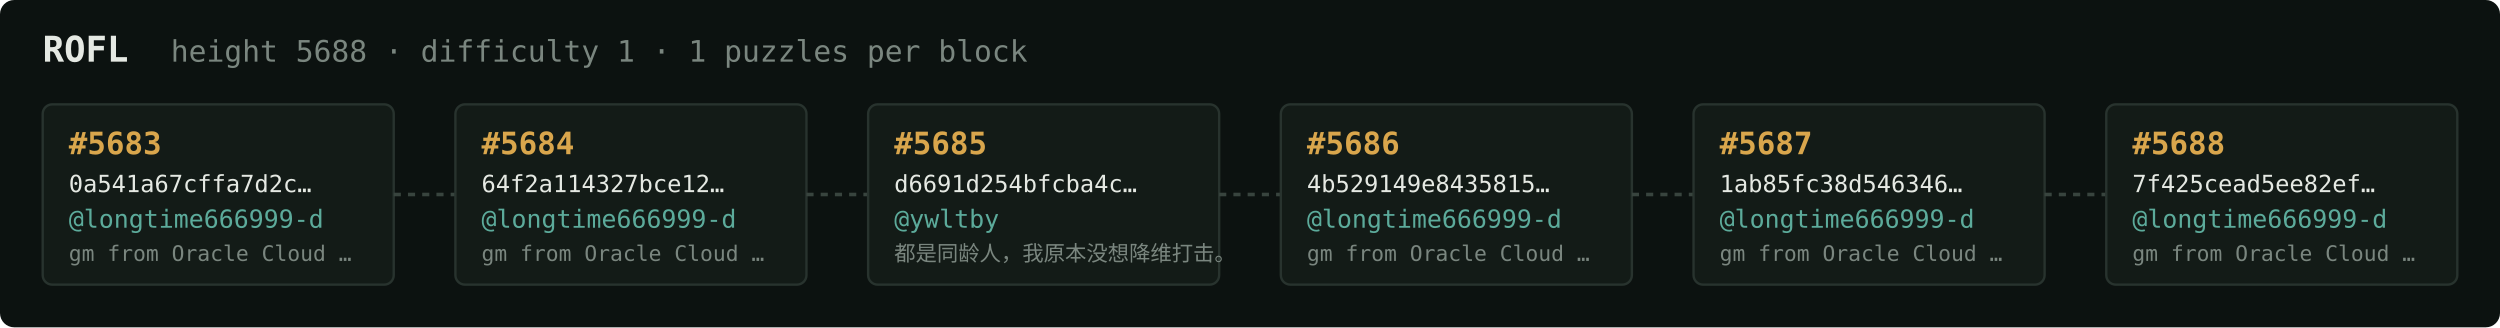
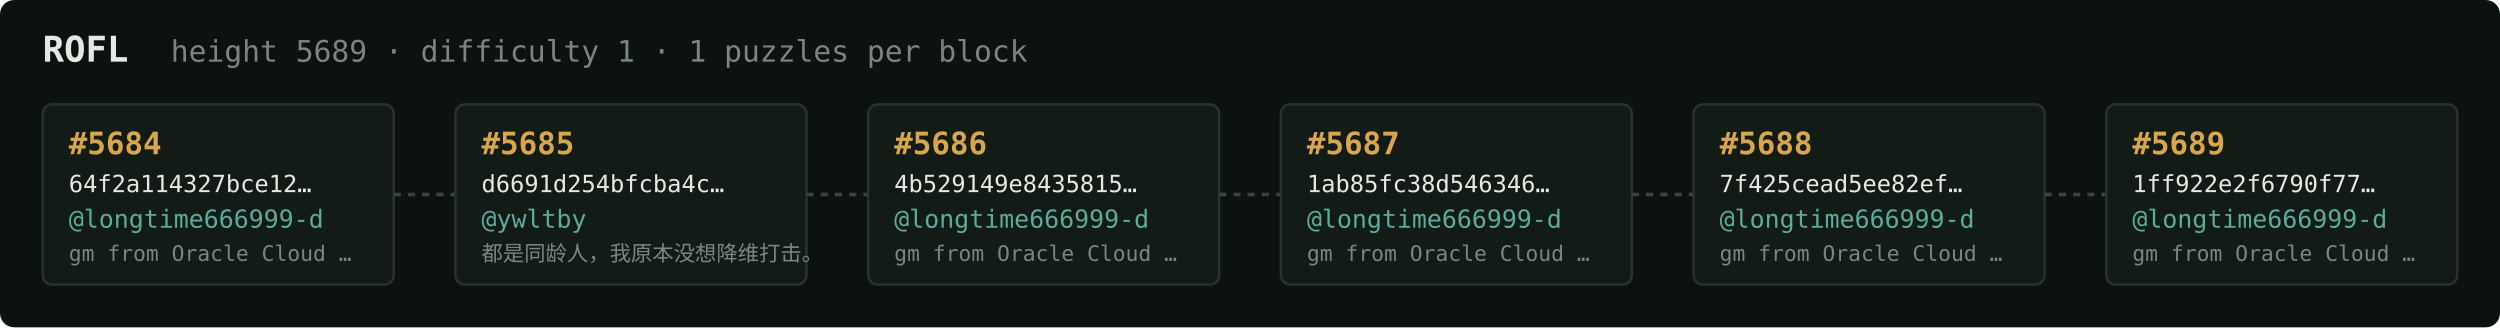
<svg xmlns="http://www.w3.org/2000/svg" width="1054" height="138" viewBox="0 0 1054 138" font-family="ui-monospace,SFMono-Regular,Menlo,monospace">
  <rect fill="#0c1210" width="1054" height="138" rx="6" />
  <text x="18" y="26" fill="#e5e9e3" font-size="15" font-weight="700">ROFL</text>
-   <text x="72" y="26" fill="#7a867f" font-size="12.5">height 5688 · difficulty 1 · 1 puzzles per block</text>
+   <text x="72" y="26" fill="#7a867f" font-size="12.5">height 5689 · difficulty 1 · 1 puzzles per block</text>
  <rect x="18" y="44" width="148" height="76" rx="4" fill="#131b17" stroke="#28332e" stroke-width="1" />
-   <text x="29" y="65" fill="#d9a64c" font-size="13" font-weight="700">#5683</text>
-   <text x="29" y="81" fill="#e5e9e3" font-size="10">0a541a67cffa7d2c…</text>
+   <text x="29" y="65" fill="#d9a64c" font-size="13" font-weight="700">#5684</text>
+   <text x="29" y="81" fill="#e5e9e3" font-size="10">64f2a114327bce12…</text>
  <text x="29" y="96" fill="#5cab9b" font-size="10.5">@longtime666999-d</text>
  <text x="29" y="110" fill="#7a867f" font-size="9">gm from Oracle Cloud …</text>
  <line x1="166" y1="82.0" x2="192" y2="82.0" stroke="#38443e" stroke-width="1.5" stroke-dasharray="3 3" />
  <rect x="192" y="44" width="148" height="76" rx="4" fill="#131b17" stroke="#28332e" stroke-width="1" />
-   <text x="203" y="65" fill="#d9a64c" font-size="13" font-weight="700">#5684</text>
-   <text x="203" y="81" fill="#e5e9e3" font-size="10">64f2a114327bce12…</text>
-   <text x="203" y="96" fill="#5cab9b" font-size="10.5">@longtime666999-d</text>
-   <text x="203" y="110" fill="#7a867f" font-size="9">gm from Oracle Cloud …</text>
+   <text x="203" y="65" fill="#d9a64c" font-size="13" font-weight="700">#5685</text>
+   <text x="203" y="81" fill="#e5e9e3" font-size="10">d6691d254bfcba4c…</text>
+   <text x="203" y="96" fill="#5cab9b" font-size="10.5">@ywltby</text>
+   <text x="203" y="110" fill="#7a867f" font-size="9">都是同龄人，我原本没想降维打击。</text>
  <line x1="340" y1="82.0" x2="366" y2="82.0" stroke="#38443e" stroke-width="1.5" stroke-dasharray="3 3" />
  <rect x="366" y="44" width="148" height="76" rx="4" fill="#131b17" stroke="#28332e" stroke-width="1" />
-   <text x="377" y="65" fill="#d9a64c" font-size="13" font-weight="700">#5685</text>
-   <text x="377" y="81" fill="#e5e9e3" font-size="10">d6691d254bfcba4c…</text>
-   <text x="377" y="96" fill="#5cab9b" font-size="10.5">@ywltby</text>
-   <text x="377" y="110" fill="#7a867f" font-size="9">都是同龄人，我原本没想降维打击。</text>
+   <text x="377" y="65" fill="#d9a64c" font-size="13" font-weight="700">#5686</text>
+   <text x="377" y="81" fill="#e5e9e3" font-size="10">4b529149e8435815…</text>
+   <text x="377" y="96" fill="#5cab9b" font-size="10.5">@longtime666999-d</text>
+   <text x="377" y="110" fill="#7a867f" font-size="9">gm from Oracle Cloud …</text>
  <line x1="514" y1="82.0" x2="540" y2="82.0" stroke="#38443e" stroke-width="1.5" stroke-dasharray="3 3" />
  <rect x="540" y="44" width="148" height="76" rx="4" fill="#131b17" stroke="#28332e" stroke-width="1" />
-   <text x="551" y="65" fill="#d9a64c" font-size="13" font-weight="700">#5686</text>
-   <text x="551" y="81" fill="#e5e9e3" font-size="10">4b529149e8435815…</text>
+   <text x="551" y="65" fill="#d9a64c" font-size="13" font-weight="700">#5687</text>
+   <text x="551" y="81" fill="#e5e9e3" font-size="10">1ab85fc38d546346…</text>
  <text x="551" y="96" fill="#5cab9b" font-size="10.5">@longtime666999-d</text>
  <text x="551" y="110" fill="#7a867f" font-size="9">gm from Oracle Cloud …</text>
  <line x1="688" y1="82.0" x2="714" y2="82.0" stroke="#38443e" stroke-width="1.5" stroke-dasharray="3 3" />
  <rect x="714" y="44" width="148" height="76" rx="4" fill="#131b17" stroke="#28332e" stroke-width="1" />
-   <text x="725" y="65" fill="#d9a64c" font-size="13" font-weight="700">#5687</text>
-   <text x="725" y="81" fill="#e5e9e3" font-size="10">1ab85fc38d546346…</text>
+   <text x="725" y="65" fill="#d9a64c" font-size="13" font-weight="700">#5688</text>
+   <text x="725" y="81" fill="#e5e9e3" font-size="10">7f425cead5ee82ef…</text>
  <text x="725" y="96" fill="#5cab9b" font-size="10.5">@longtime666999-d</text>
  <text x="725" y="110" fill="#7a867f" font-size="9">gm from Oracle Cloud …</text>
  <line x1="862" y1="82.0" x2="888" y2="82.0" stroke="#38443e" stroke-width="1.5" stroke-dasharray="3 3" />
  <rect x="888" y="44" width="148" height="76" rx="4" fill="#131b17" stroke="#28332e" stroke-width="1" />
-   <text x="899" y="65" fill="#d9a64c" font-size="13" font-weight="700">#5688</text>
-   <text x="899" y="81" fill="#e5e9e3" font-size="10">7f425cead5ee82ef…</text>
+   <text x="899" y="65" fill="#d9a64c" font-size="13" font-weight="700">#5689</text>
+   <text x="899" y="81" fill="#e5e9e3" font-size="10">1ff922e2f6790f77…</text>
  <text x="899" y="96" fill="#5cab9b" font-size="10.5">@longtime666999-d</text>
  <text x="899" y="110" fill="#7a867f" font-size="9">gm from Oracle Cloud …</text>
</svg>
